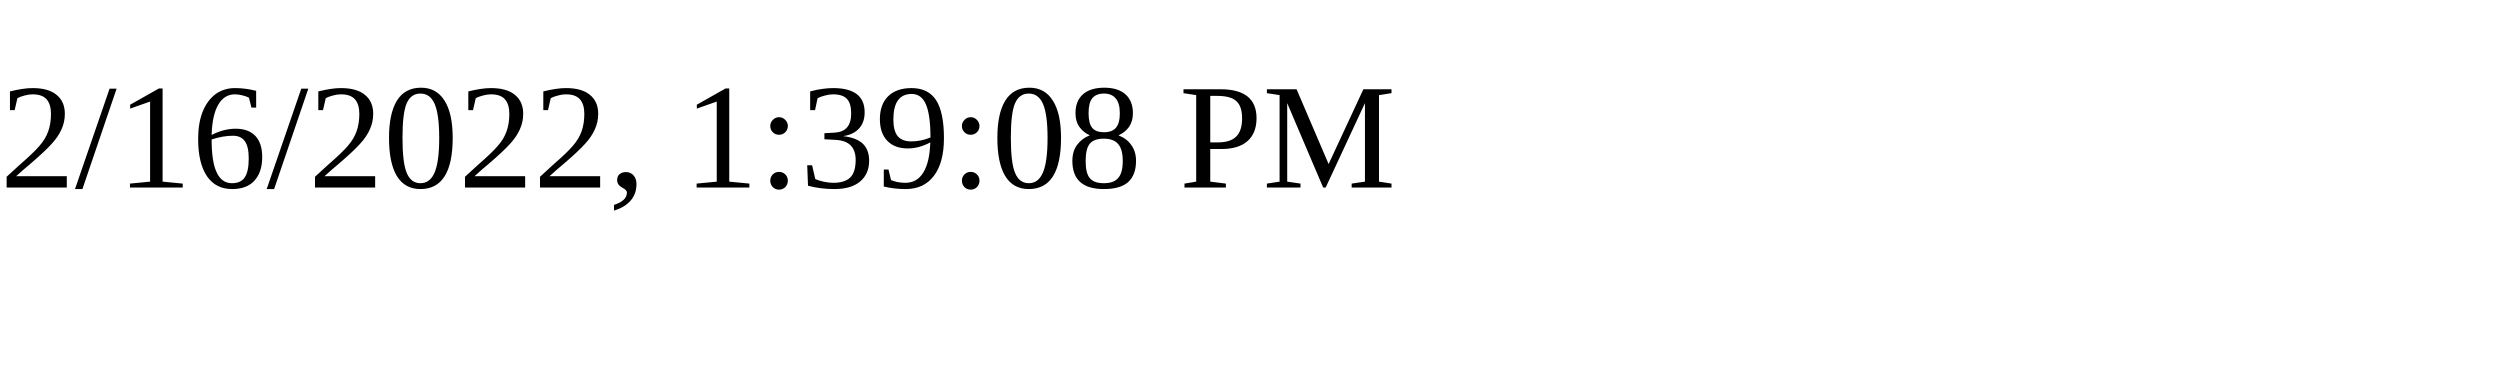
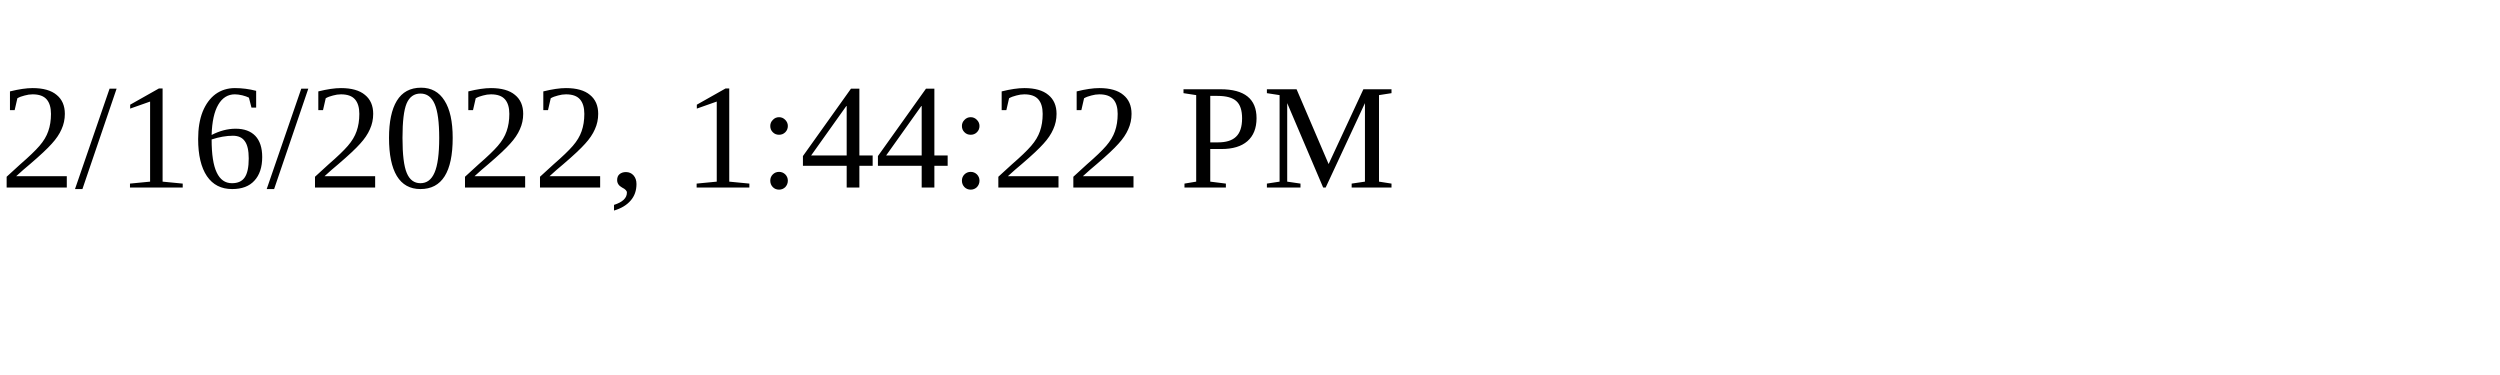
<svg xmlns="http://www.w3.org/2000/svg" height="30" width="200">
-   <text x="0" y="15">2/16/2022, 1:39:08 PM</text>
+   <text x="0" y="15">2/16/2022, 1:44:22 PM</text>
</svg>
